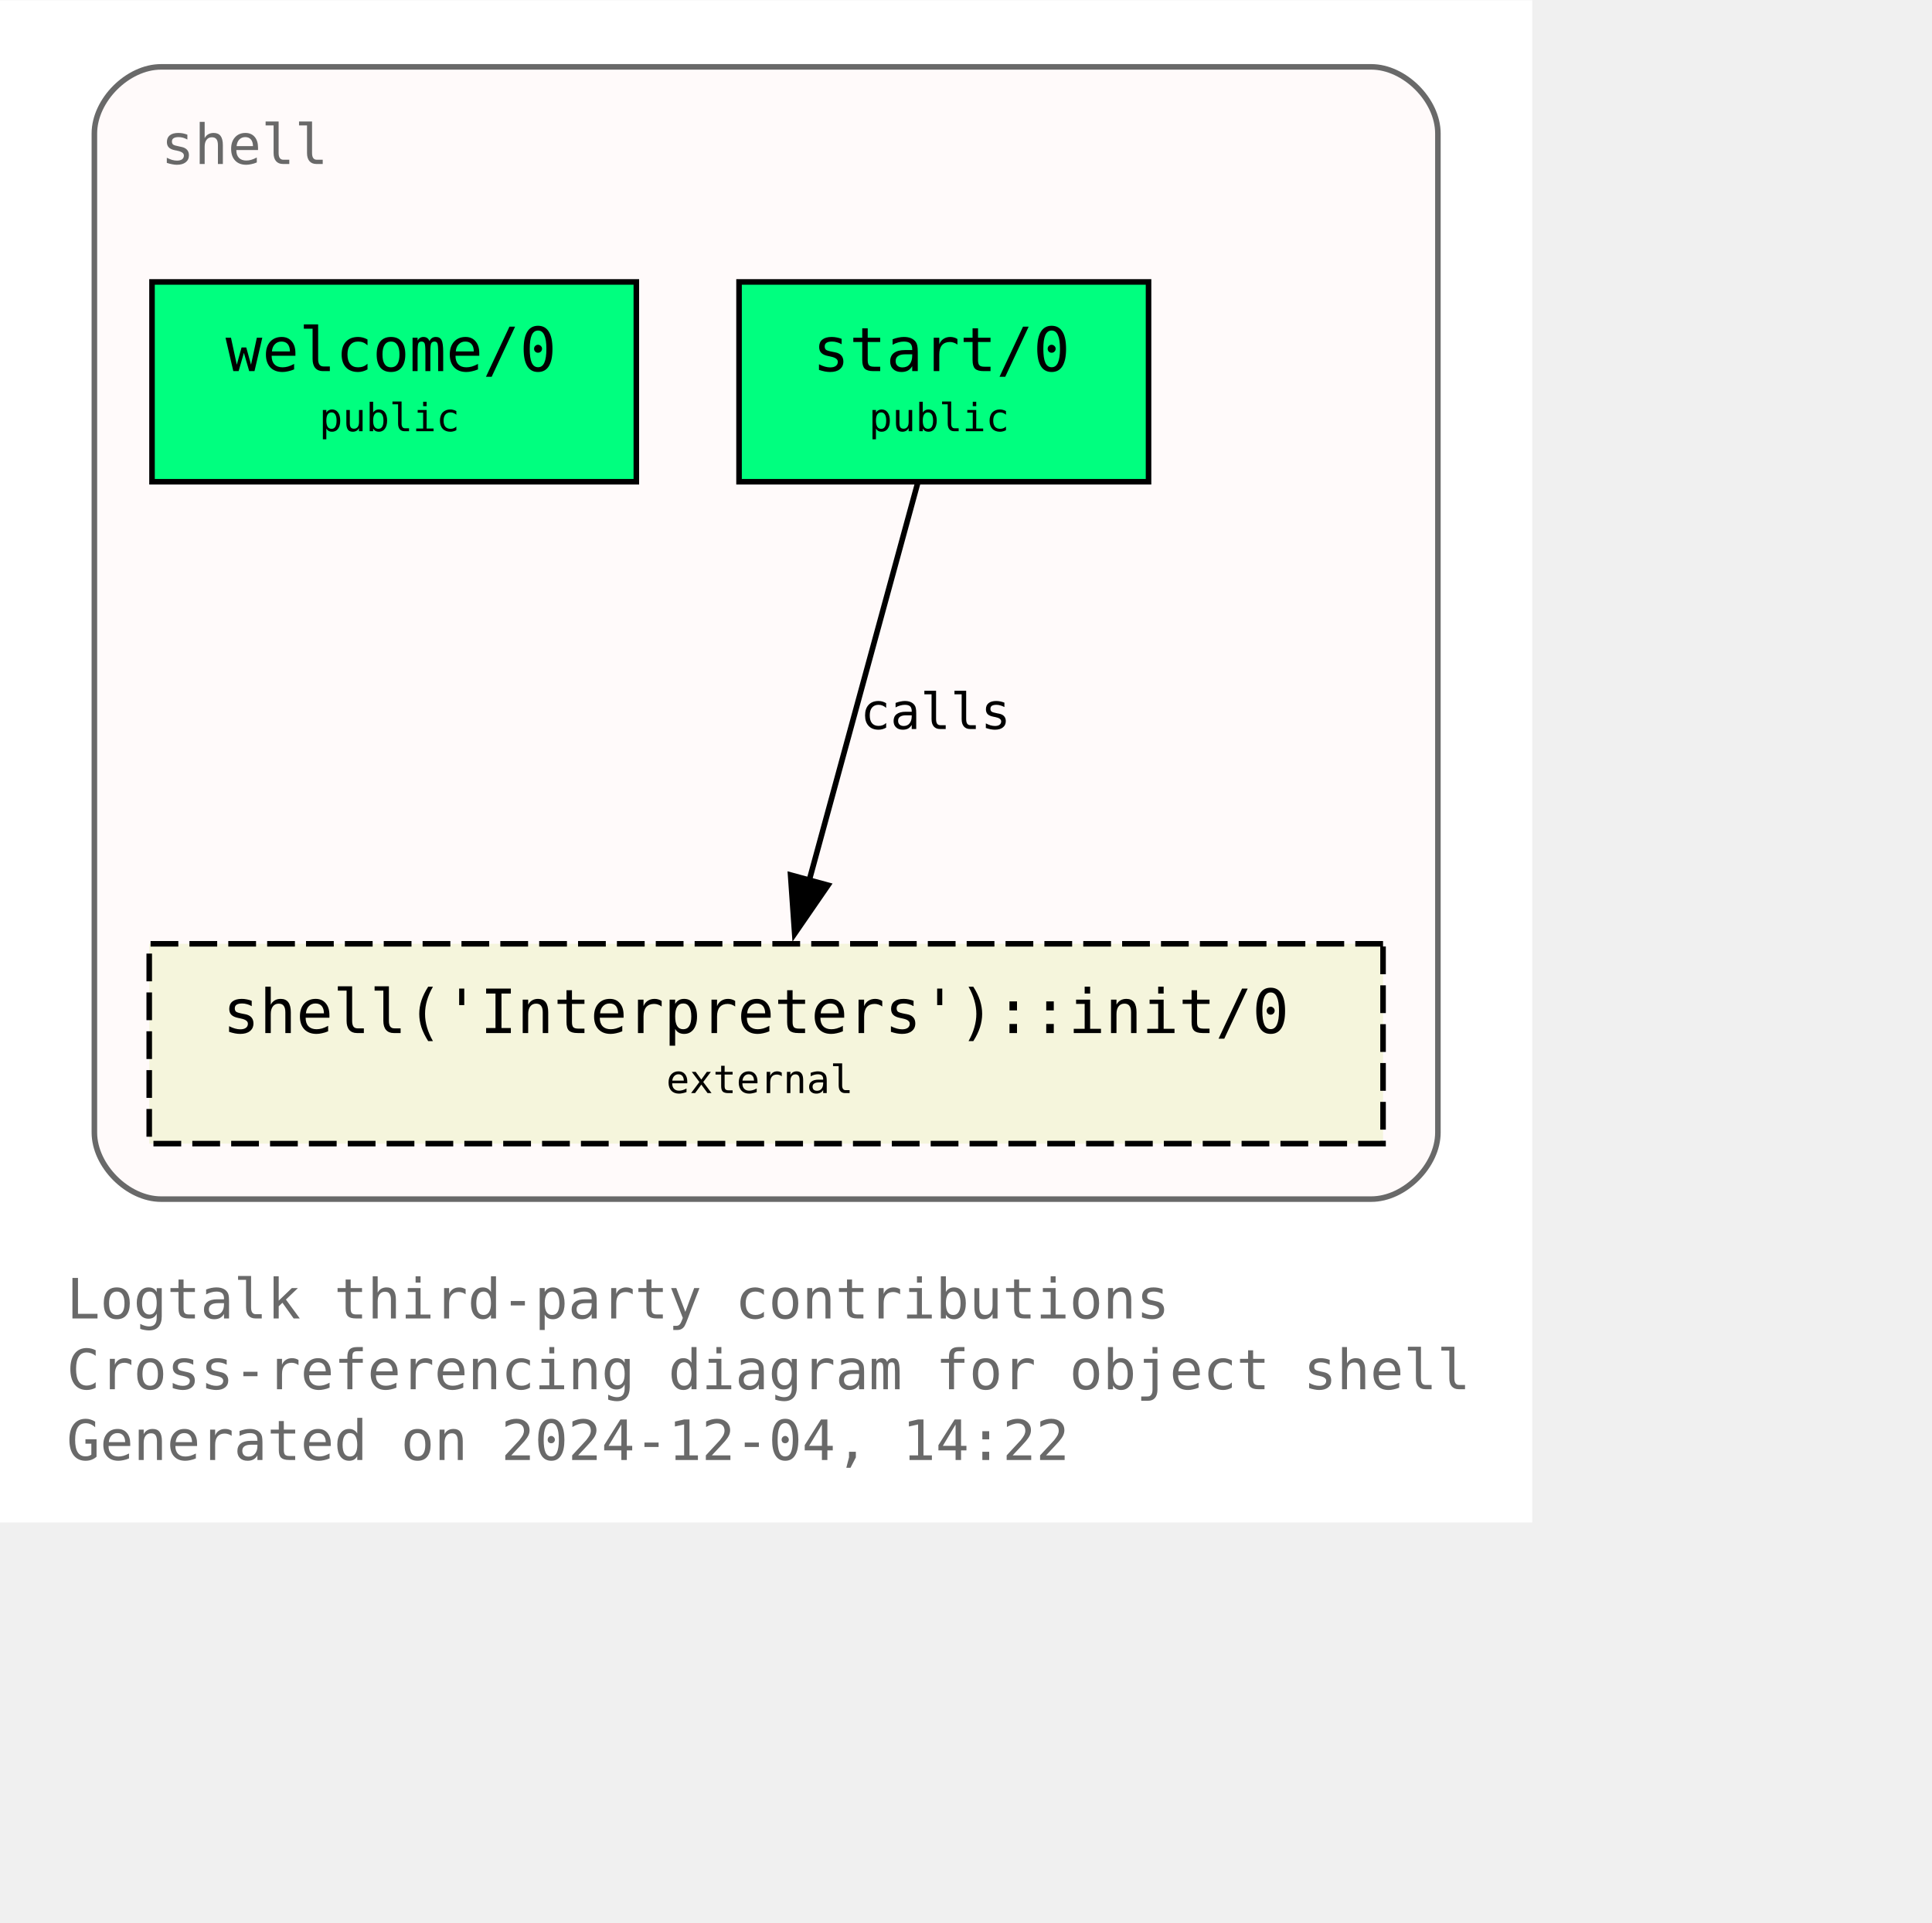
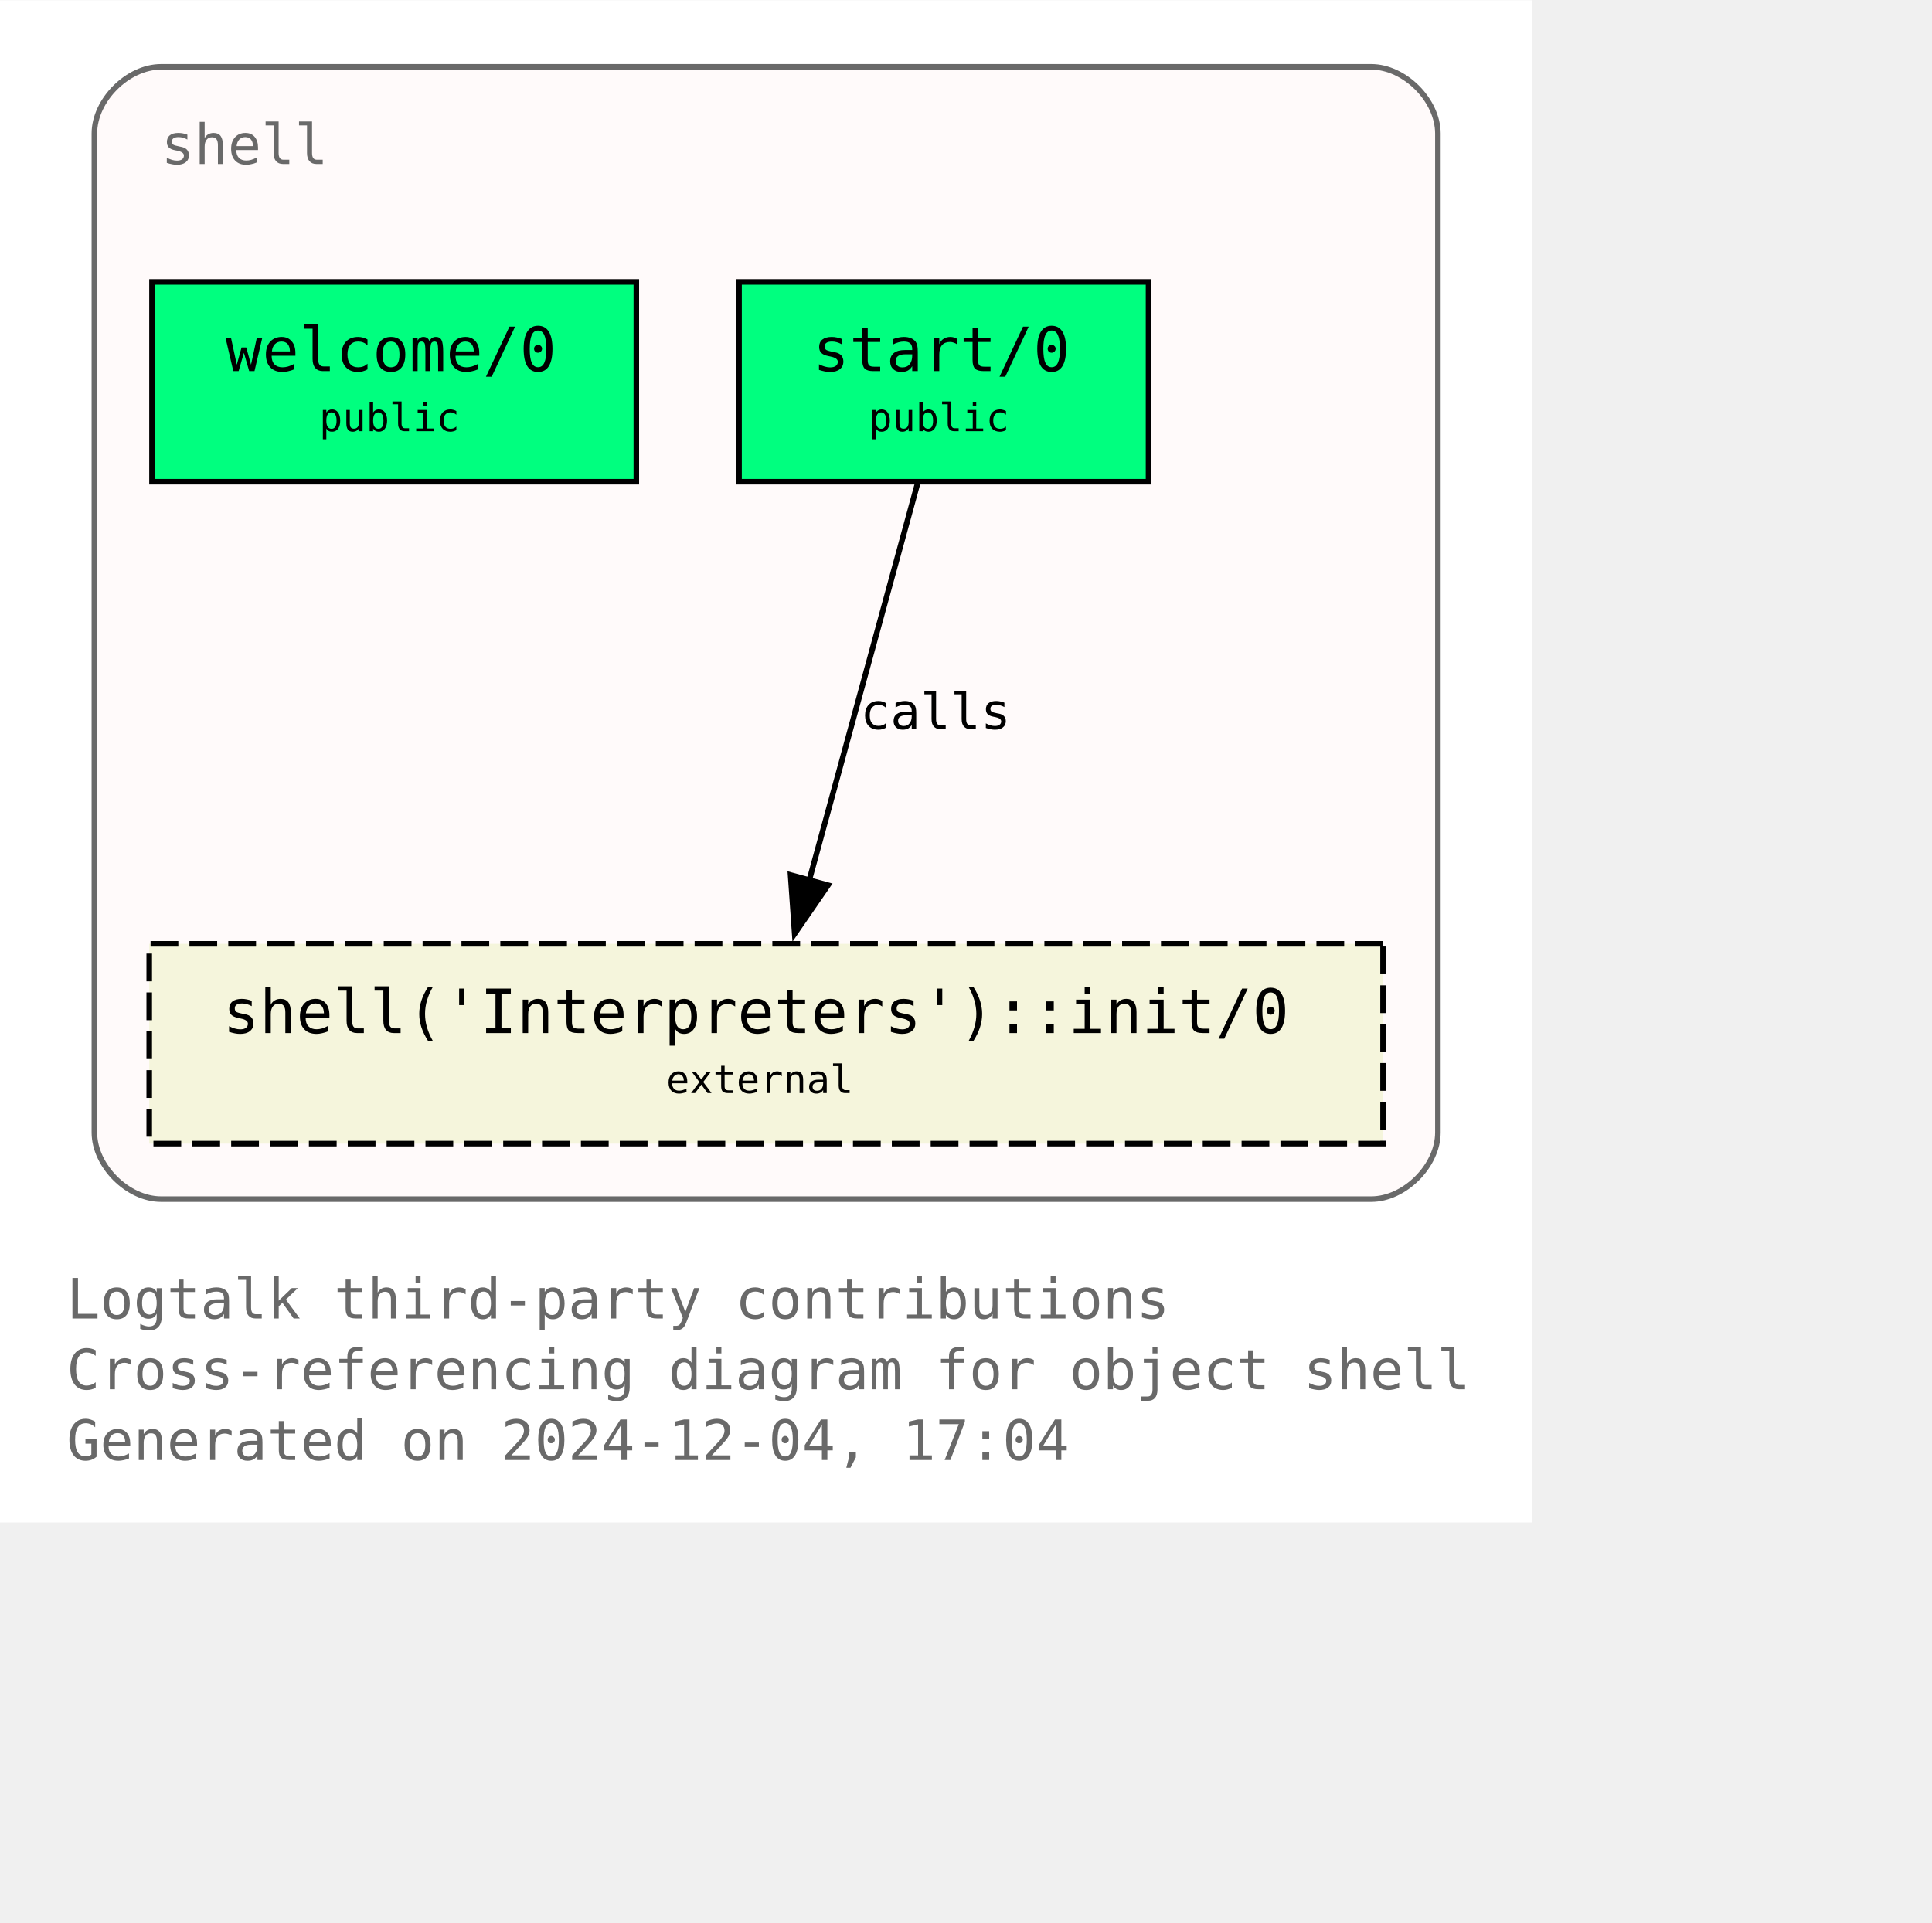
<svg xmlns="http://www.w3.org/2000/svg" xmlns:xlink="http://www.w3.org/1999/xlink" width="420pt" height="418pt" viewBox="72.00 72.00 348.00 346.25">
  <g id="graph0" class="graph" transform="scale(1 1) rotate(0) translate(76 342.25)">
    <polygon fill="white" stroke="none" points="-4,4 -4,-270.25 272,-270.25 272,4 -4,4" />
    <text text-anchor="start" x="8" y="-32.75" font-family="Monospace" font-size="10.00" fill="dimgray">Logtalk third-party contributions</text>
    <text text-anchor="start" x="8" y="-20" font-family="Monospace" font-size="10.00" fill="dimgray">Cross-referencing diagram for object shell</text>
-     <text text-anchor="start" x="8" y="-7.25" font-family="Monospace" font-size="10.00" fill="dimgray">Generated on 2024-12-04, 14:22</text>
+     <text text-anchor="start" x="8" y="-7.25" font-family="Monospace" font-size="10.00" fill="dimgray">Generated on 2024-12-04, 17:04</text>
    <g id="clust1" class="cluster">
      <g id="a_clust1">
        <a xlink:title="shell">
          <path fill="snow" stroke="dimgray" d="M25,-54.25C25,-54.25 243,-54.25 243,-54.25 249,-54.25 255,-60.25 255,-66.25 255,-66.25 255,-246.25 255,-246.25 255,-252.25 249,-258.25 243,-258.25 243,-258.25 25,-258.25 25,-258.25 19,-258.25 13,-252.25 13,-246.25 13,-246.25 13,-66.25 13,-66.25 13,-60.25 19,-54.25 25,-54.25" />
          <g id="a_clust1_0">
-             <a xlink:href="https://github.com/LogtalkDotOrg/logtalk3/tree/988bd6706df383f0049ed9e7989110f628a53b10/contributions/verdi_neruda/shell.lgt" xlink:title="https://github.com/LogtalkDotOrg/logtalk3/tree/988bd6706df383f0049ed9e7989110f628a53b10/contributions/verdi_neruda/shell.lgt">
+             <a xlink:href="https://github.com/LogtalkDotOrg/logtalk3/tree/5754d80ab5059a587e46a40ae2791d9e7740a31a/contributions/verdi_neruda/shell.lgt" xlink:title="https://github.com/LogtalkDotOrg/logtalk3/tree/5754d80ab5059a587e46a40ae2791d9e7740a31a/contributions/verdi_neruda/shell.lgt">
              <text text-anchor="start" x="25" y="-240.75" font-family="Monospace" font-size="10.00" fill="dimgray">shell</text>
            </a>
          </g>
        </a>
      </g>
    </g>
    <g id="node1" class="node">
      <g id="a_node1">
-         <a xlink:href="https://github.com/LogtalkDotOrg/logtalk3/tree/988bd6706df383f0049ed9e7989110f628a53b10/contributions/verdi_neruda/shell.lgt#L346" xlink:title="https://github.com/LogtalkDotOrg/logtalk3/tree/988bd6706df383f0049ed9e7989110f628a53b10/contributions/verdi_neruda/shell.lgt#L346">
+         <a xlink:href="https://github.com/LogtalkDotOrg/logtalk3/tree/5754d80ab5059a587e46a40ae2791d9e7740a31a/contributions/verdi_neruda/shell.lgt#L346" xlink:title="https://github.com/LogtalkDotOrg/logtalk3/tree/5754d80ab5059a587e46a40ae2791d9e7740a31a/contributions/verdi_neruda/shell.lgt#L346">
          <polygon fill="springgreen" stroke="black" points="110.62,-219.5 23.38,-219.5 23.38,-183.5 110.62,-183.5 110.62,-219.5" />
          <text text-anchor="start" x="31.38" y="-204.2" font-family="Monospace" font-size="9.00"> </text>
          <text text-anchor="start" x="36.62" y="-203.43" font-family="Monospace" font-size="11.00">welcome/0</text>
          <text text-anchor="start" x="97.38" y="-204.2" font-family="Monospace" font-size="9.00"> </text>
          <text text-anchor="start" x="31.38" y="-191.82" font-family="Monospace" font-size="9.00"> </text>
          <text text-anchor="start" x="53.5" y="-192.6" font-family="Monospace" font-size="7.00">public</text>
          <text text-anchor="start" x="97.38" y="-191.82" font-family="Monospace" font-size="9.00"> </text>
        </a>
      </g>
    </g>
    <g id="node2" class="node">
      <g id="a_node2">
-         <a xlink:href="https://github.com/LogtalkDotOrg/logtalk3/tree/988bd6706df383f0049ed9e7989110f628a53b10/contributions/verdi_neruda/shell.lgt#L358" xlink:title="https://github.com/LogtalkDotOrg/logtalk3/tree/988bd6706df383f0049ed9e7989110f628a53b10/contributions/verdi_neruda/shell.lgt#L358">
+         <a xlink:href="https://github.com/LogtalkDotOrg/logtalk3/tree/5754d80ab5059a587e46a40ae2791d9e7740a31a/contributions/verdi_neruda/shell.lgt#L358" xlink:title="https://github.com/LogtalkDotOrg/logtalk3/tree/5754d80ab5059a587e46a40ae2791d9e7740a31a/contributions/verdi_neruda/shell.lgt#L358">
          <polygon fill="springgreen" stroke="black" points="202.88,-219.5 129.12,-219.5 129.12,-183.5 202.88,-183.5 202.88,-219.5" />
          <text text-anchor="start" x="137.12" y="-204.2" font-family="Monospace" font-size="9.00"> </text>
          <text text-anchor="start" x="142.38" y="-203.43" font-family="Monospace" font-size="11.00">start/0</text>
          <text text-anchor="start" x="189.62" y="-204.2" font-family="Monospace" font-size="9.00"> </text>
          <text text-anchor="start" x="137.12" y="-191.82" font-family="Monospace" font-size="9.00"> </text>
          <text text-anchor="start" x="152.5" y="-192.6" font-family="Monospace" font-size="7.00">public</text>
          <text text-anchor="start" x="189.62" y="-191.82" font-family="Monospace" font-size="9.00"> </text>
        </a>
      </g>
    </g>
    <g id="node3" class="node">
      <g id="a_node3">
        <a xlink:href="https://logtalk.org/library/shell_1.html#init-0" xlink:title="https://logtalk.org/library/shell_1.html#init-0">
          <polygon fill="beige" stroke="black" stroke-dasharray="5,2" points="245.12,-100.25 22.88,-100.25 22.88,-64.25 245.12,-64.25 245.12,-100.25" />
          <text text-anchor="start" x="30.88" y="-84.95" font-family="Monospace" font-size="9.00"> </text>
          <text text-anchor="start" x="36.12" y="-84.17" font-family="Monospace" font-size="11.00">shell('Interpreters')::init/0</text>
          <text text-anchor="start" x="231.88" y="-84.95" font-family="Monospace" font-size="9.00"> </text>
          <text text-anchor="start" x="30.88" y="-72.58" font-family="Monospace" font-size="9.00"> </text>
          <text text-anchor="start" x="116" y="-73.35" font-family="Monospace" font-size="7.00">external</text>
          <text text-anchor="start" x="231.88" y="-72.58" font-family="Monospace" font-size="9.00"> </text>
        </a>
      </g>
    </g>
    <g id="edge1" class="edge">
      <g id="a_edge1">
-         <a xlink:href="https://github.com/LogtalkDotOrg/logtalk3/tree/988bd6706df383f0049ed9e7989110f628a53b10/contributions/verdi_neruda/shell.lgt#L360" xlink:title="calls">
+         <a xlink:href="https://github.com/LogtalkDotOrg/logtalk3/tree/5754d80ab5059a587e46a40ae2791d9e7740a31a/contributions/verdi_neruda/shell.lgt#L360" xlink:title="calls">
          <path fill="none" stroke="black" d="M161.28,-183.2C156.13,-164.32 147.8,-133.81 141.7,-111.46" />
          <polygon fill="black" stroke="black" points="145.15,-110.81 139.14,-102.08 138.4,-112.65 145.15,-110.81" />
        </a>
      </g>
      <g id="a_edge1-label">
-         <a xlink:href="https://github.com/LogtalkDotOrg/logtalk3/tree/988bd6706df383f0049ed9e7989110f628a53b10/contributions/verdi_neruda/shell.lgt#L360" xlink:title="https://github.com/LogtalkDotOrg/logtalk3/tree/988bd6706df383f0049ed9e7989110f628a53b10/contributions/verdi_neruda/shell.lgt#L360">
+         <a xlink:href="https://github.com/LogtalkDotOrg/logtalk3/tree/5754d80ab5059a587e46a40ae2791d9e7740a31a/contributions/verdi_neruda/shell.lgt#L360" xlink:title="https://github.com/LogtalkDotOrg/logtalk3/tree/5754d80ab5059a587e46a40ae2791d9e7740a31a/contributions/verdi_neruda/shell.lgt#L360">
          <text text-anchor="start" x="150.96" y="-138.95" font-family="Monospace" font-size="9.00">calls</text>
        </a>
      </g>
    </g>
  </g>
</svg>
